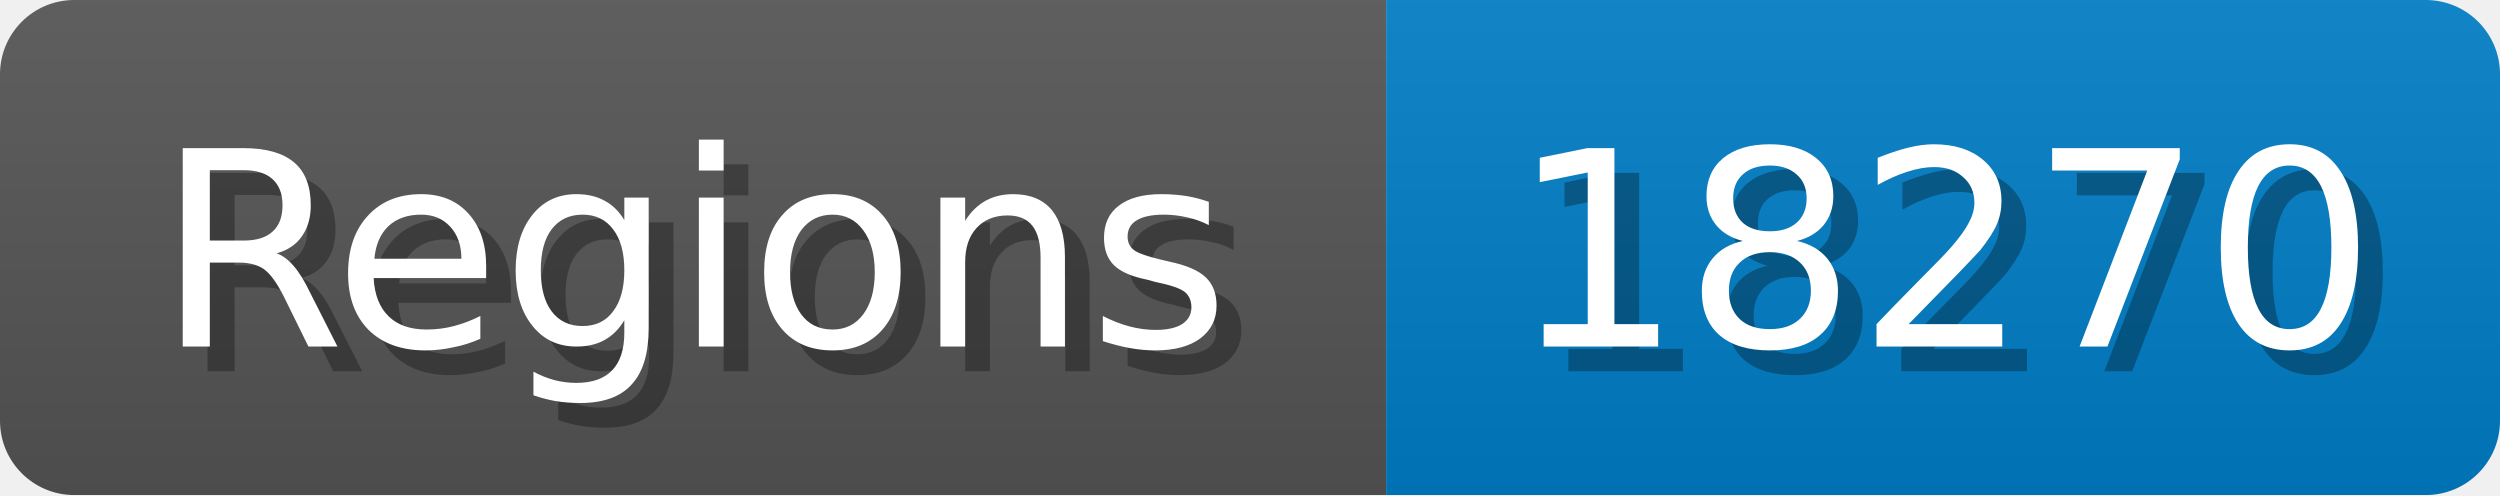
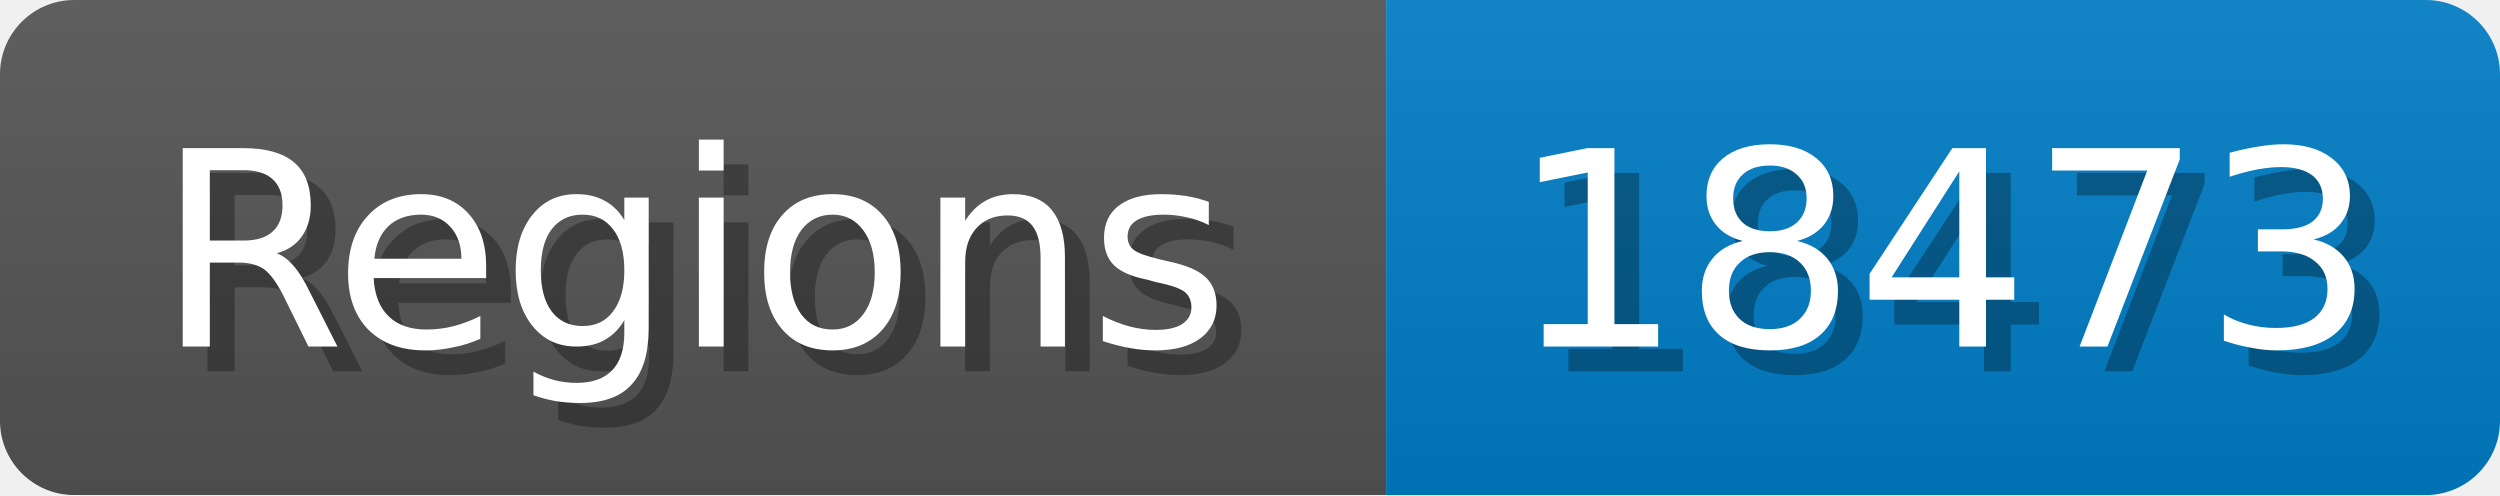
<svg xmlns="http://www.w3.org/2000/svg" width="101" height="20">
  <linearGradient id="b" x2="0" y2="100%">
    <stop offset="0" stop-color="#bbb" stop-opacity=".1" />
    <stop offset="1" stop-opacity=".1" />
  </linearGradient>
  <mask id="anybadge_1">
    <rect width="101" height="20" rx="3" fill="#fff" />
  </mask>
  <g mask="url(#anybadge_1)">
    <path fill="#555" d="M0 0h56v20H0z" />
    <path fill="#007ec6" d="M56 0h45v20H56z" />
    <path fill="url(#b)" d="M0 0h101v20H0z" />
  </g>
  <g fill="#fff" text-anchor="middle" font-family="DejaVu Sans,Verdana,Geneva,sans-serif" font-size="11">
    <text x="29.0" y="15" fill="#010101" fill-opacity=".3">Regions</text>
    <text x="28.0" y="14">Regions</text>
  </g>
  <g fill="#fff" text-anchor="middle" font-family="DejaVu Sans,Verdana,Geneva,sans-serif" font-size="11">
-     <text x="79.5" y="15" fill="#010101" fill-opacity=".3">18270</text>
-     <text x="78.5" y="14">18270</text>
+     <text x="79.5" y="15" fill="#010101" fill-opacity=".3">18473</text>
+     <text x="78.5" y="14">18473</text>
  </g>
</svg>
